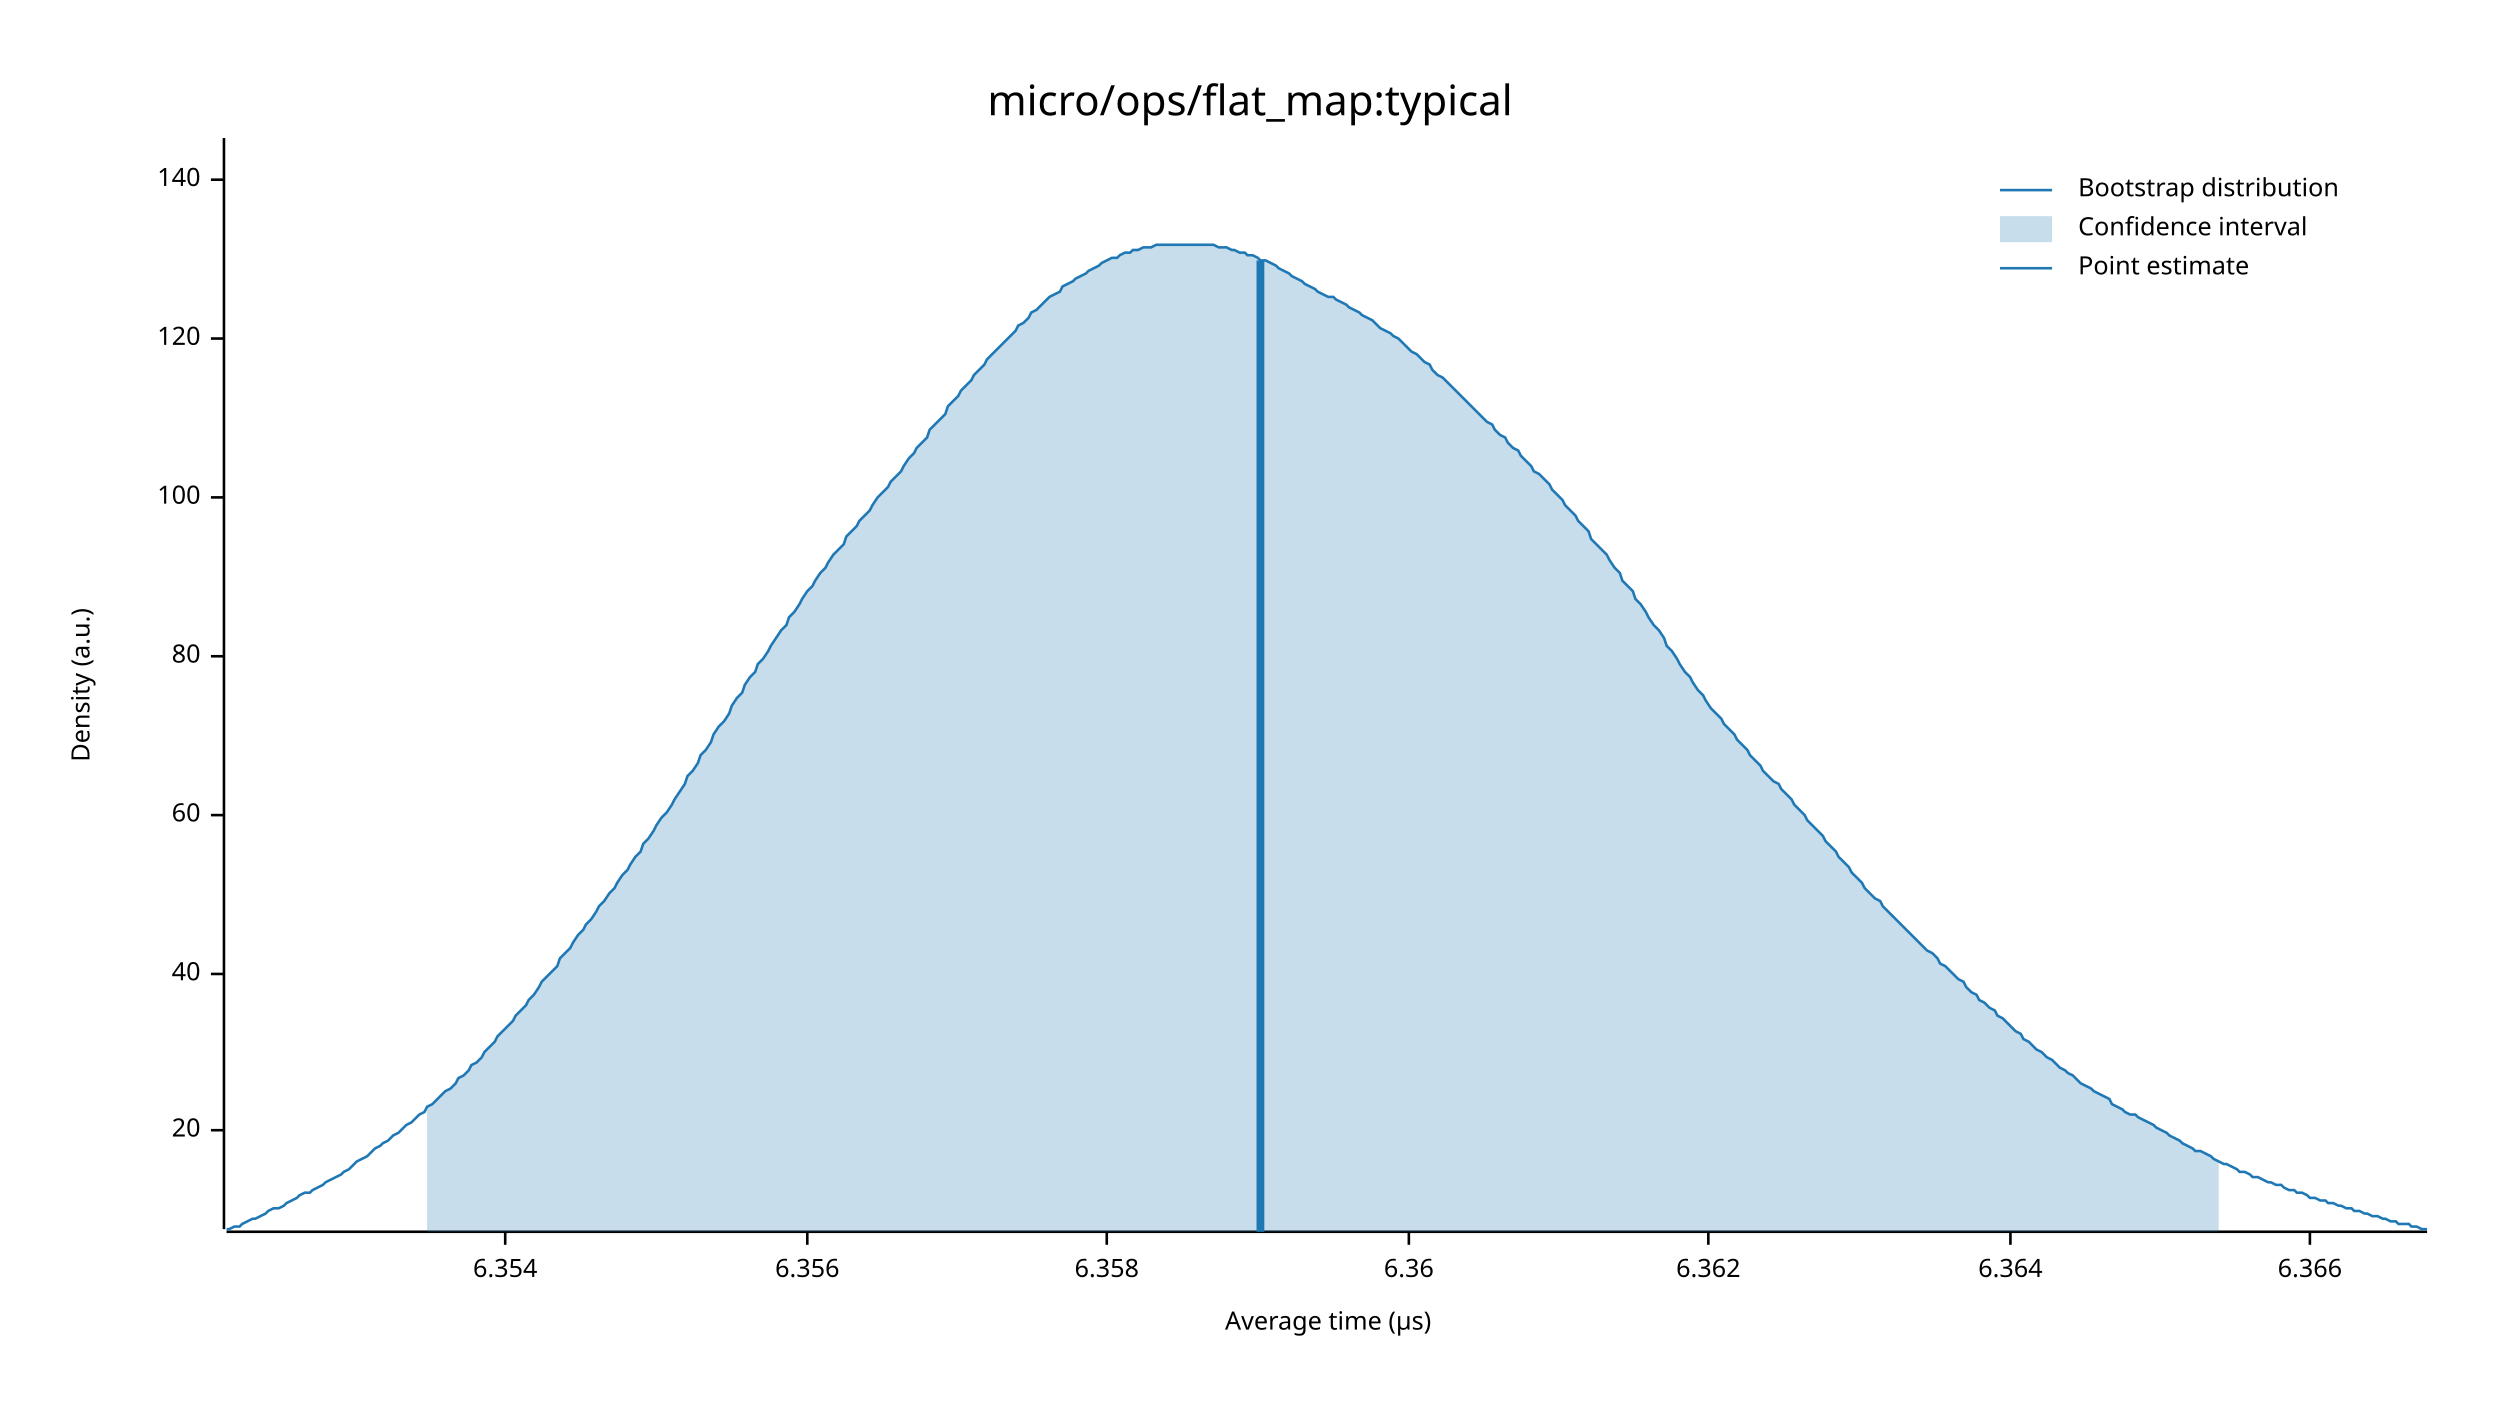
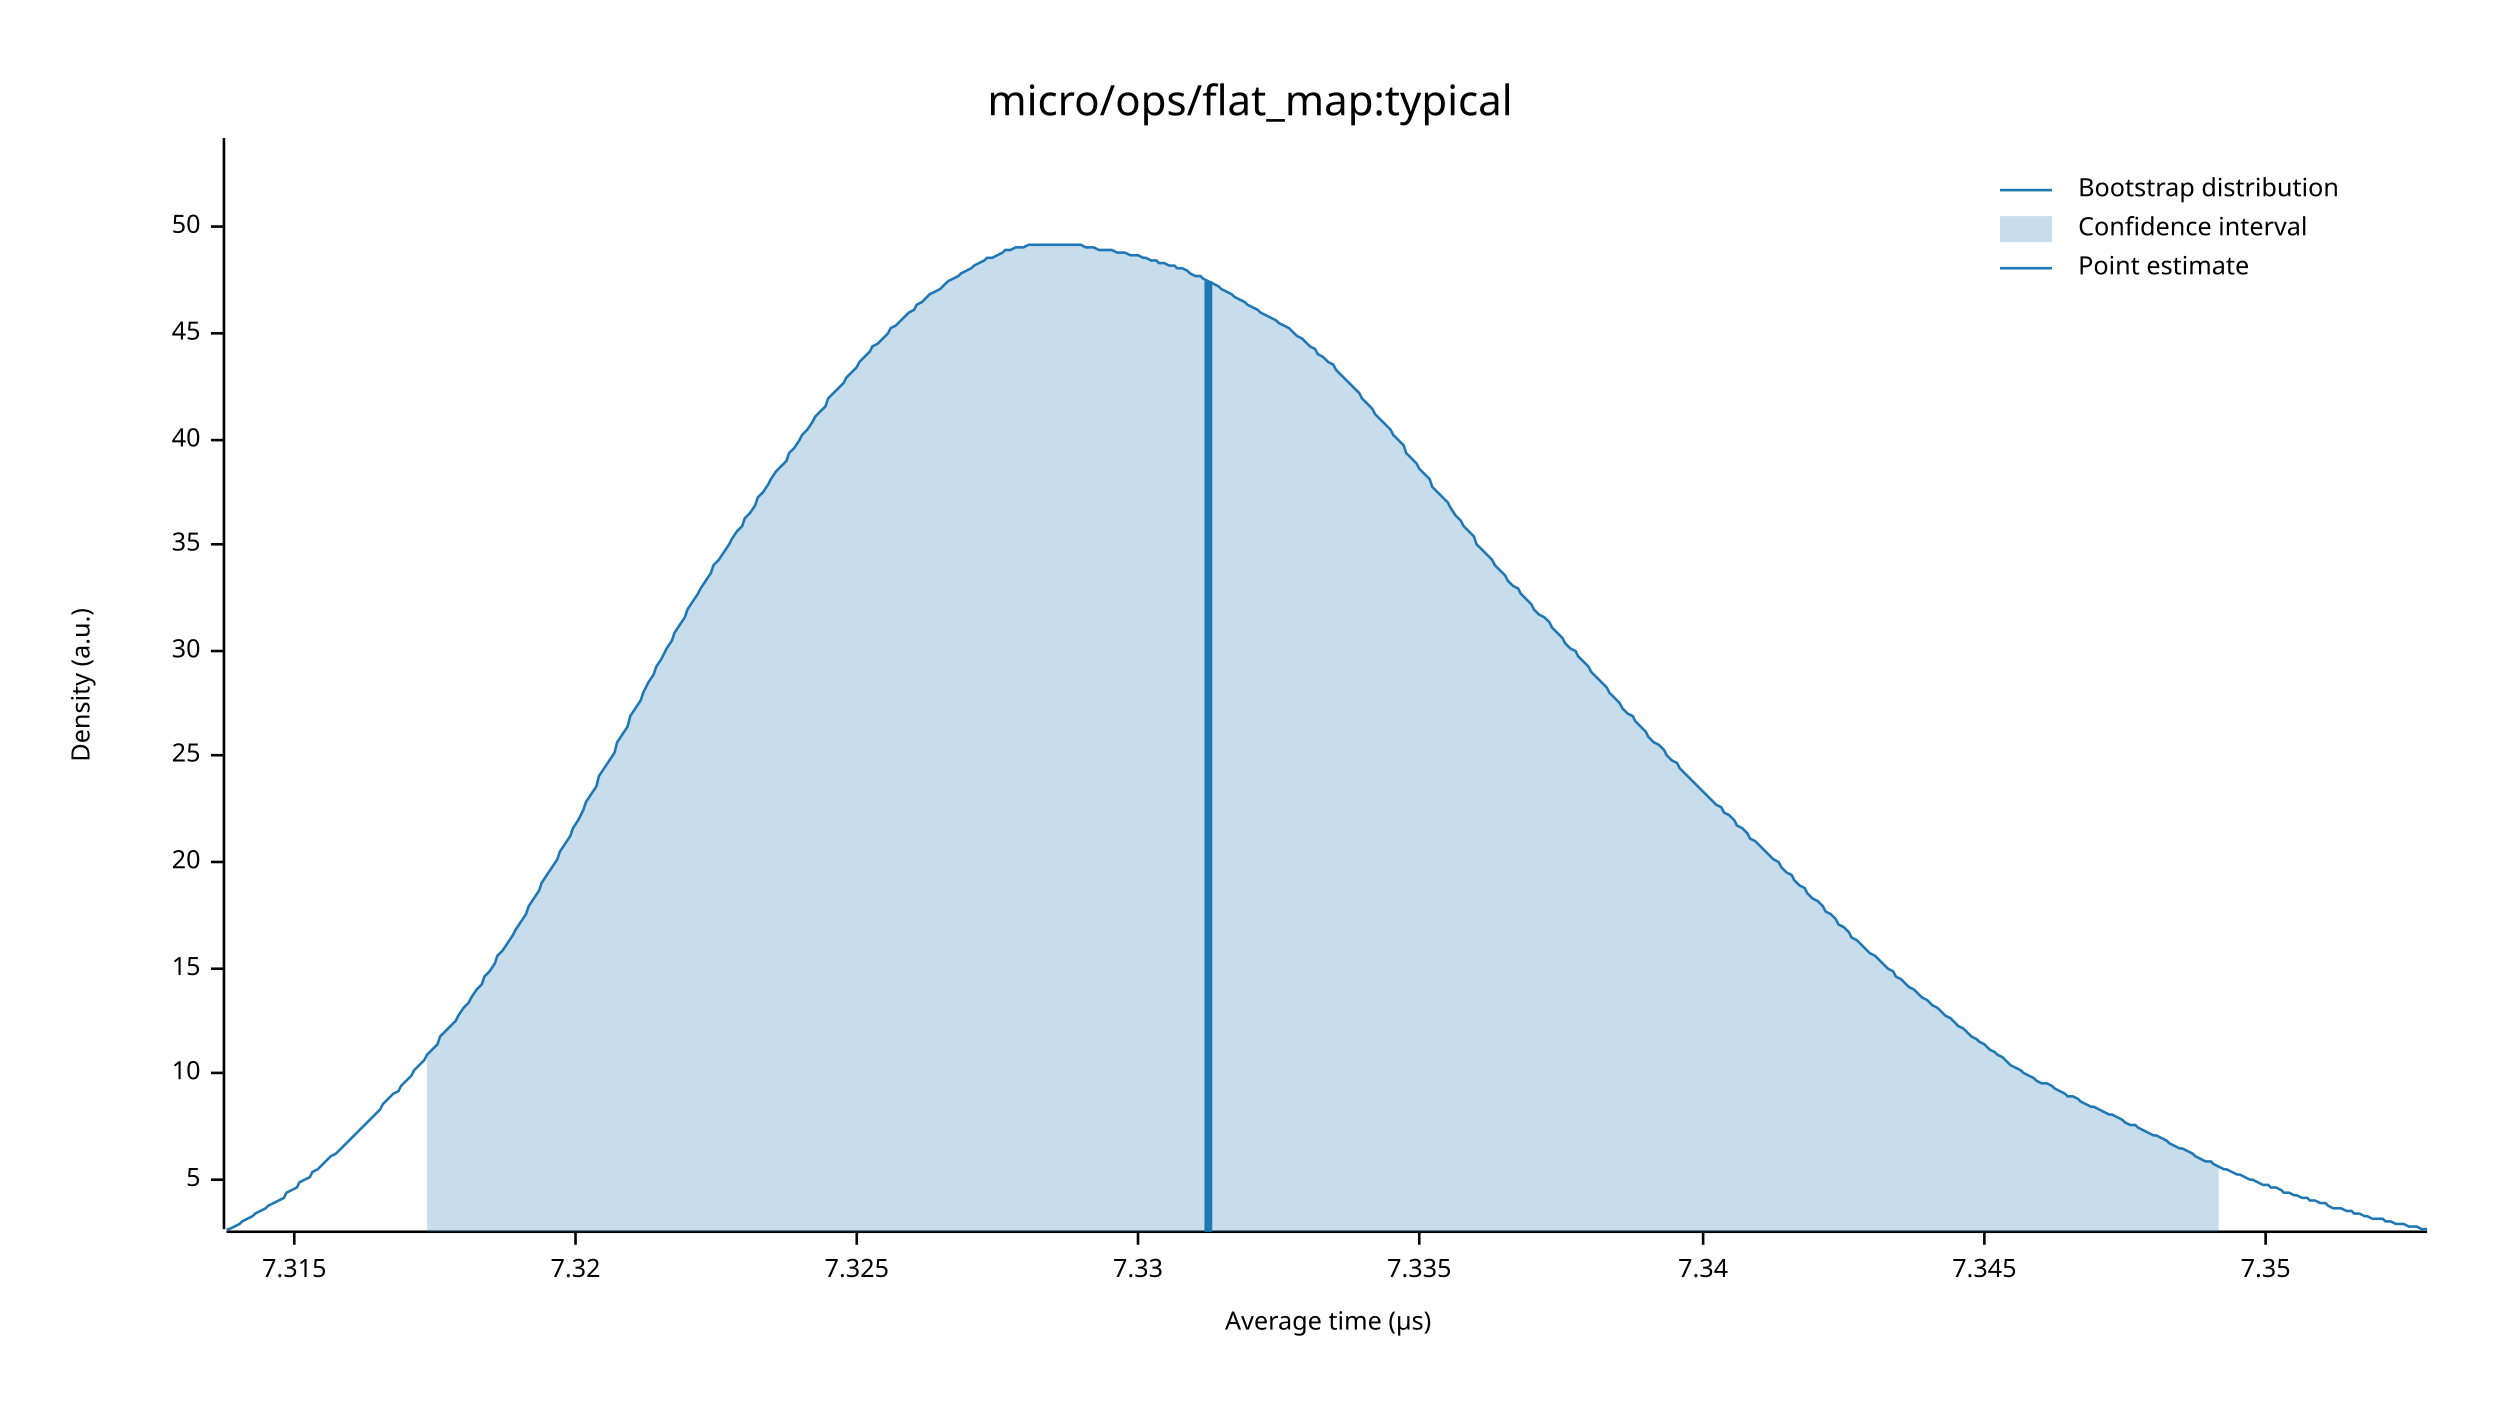
<svg xmlns="http://www.w3.org/2000/svg" width="960" height="540" viewBox="0 0 960 540">
  <text x="480" y="32" dy="0.76em" text-anchor="middle" font-family="sans-serif" font-size="16.129" opacity="1" fill="#000000">
micro/ops/flat_map:typical
</text>
  <text x="27" y="263" dy="0.76em" text-anchor="middle" font-family="sans-serif" font-size="9.677" opacity="1" fill="#000000" transform="rotate(270, 27, 263)">
Density (a.u.)
</text>
  <text x="510" y="513" dy="-0.5ex" text-anchor="middle" font-family="sans-serif" font-size="9.677" opacity="1" fill="#000000">
Average time (µs)
</text>
  <polyline fill="none" opacity="1" stroke="#000000" stroke-width="1" points="86,53 86,472 " />
-   <text x="77" y="434" dy="0.5ex" text-anchor="end" font-family="sans-serif" font-size="9.677" opacity="1" fill="#000000">
+   <text x="77" y="453" dy="0.5ex" text-anchor="end" font-family="sans-serif" font-size="9.677" opacity="1" fill="#000000">
+ 5
+ </text>
+   <polyline fill="none" opacity="1" stroke="#000000" stroke-width="1" points="81,453 86,453 " />
+   <text x="77" y="412" dy="0.5ex" text-anchor="end" font-family="sans-serif" font-size="9.677" opacity="1" fill="#000000">
+ 10
+ </text>
+   <polyline fill="none" opacity="1" stroke="#000000" stroke-width="1" points="81,412 86,412 " />
+   <text x="77" y="372" dy="0.5ex" text-anchor="end" font-family="sans-serif" font-size="9.677" opacity="1" fill="#000000">
+ 15
+ </text>
+   <polyline fill="none" opacity="1" stroke="#000000" stroke-width="1" points="81,372 86,372 " />
+   <text x="77" y="331" dy="0.5ex" text-anchor="end" font-family="sans-serif" font-size="9.677" opacity="1" fill="#000000">
20
</text>
-   <polyline fill="none" opacity="1" stroke="#000000" stroke-width="1" points="81,434 86,434 " />
-   <text x="77" y="374" dy="0.5ex" text-anchor="end" font-family="sans-serif" font-size="9.677" opacity="1" fill="#000000">
+   <polyline fill="none" opacity="1" stroke="#000000" stroke-width="1" points="81,331 86,331 " />
+   <text x="77" y="290" dy="0.5ex" text-anchor="end" font-family="sans-serif" font-size="9.677" opacity="1" fill="#000000">
+ 25
+ </text>
+   <polyline fill="none" opacity="1" stroke="#000000" stroke-width="1" points="81,290 86,290 " />
+   <text x="77" y="250" dy="0.5ex" text-anchor="end" font-family="sans-serif" font-size="9.677" opacity="1" fill="#000000">
+ 30
+ </text>
+   <polyline fill="none" opacity="1" stroke="#000000" stroke-width="1" points="81,250 86,250 " />
+   <text x="77" y="209" dy="0.5ex" text-anchor="end" font-family="sans-serif" font-size="9.677" opacity="1" fill="#000000">
+ 35
+ </text>
+   <polyline fill="none" opacity="1" stroke="#000000" stroke-width="1" points="81,209 86,209 " />
+   <text x="77" y="169" dy="0.5ex" text-anchor="end" font-family="sans-serif" font-size="9.677" opacity="1" fill="#000000">
40
</text>
-   <polyline fill="none" opacity="1" stroke="#000000" stroke-width="1" points="81,374 86,374 " />
-   <text x="77" y="313" dy="0.5ex" text-anchor="end" font-family="sans-serif" font-size="9.677" opacity="1" fill="#000000">
- 60
+   <polyline fill="none" opacity="1" stroke="#000000" stroke-width="1" points="81,169 86,169 " />
+   <text x="77" y="128" dy="0.5ex" text-anchor="end" font-family="sans-serif" font-size="9.677" opacity="1" fill="#000000">
+ 45
</text>
-   <polyline fill="none" opacity="1" stroke="#000000" stroke-width="1" points="81,313 86,313 " />
-   <text x="77" y="252" dy="0.5ex" text-anchor="end" font-family="sans-serif" font-size="9.677" opacity="1" fill="#000000">
- 80
+   <polyline fill="none" opacity="1" stroke="#000000" stroke-width="1" points="81,128 86,128 " />
+   <text x="77" y="87" dy="0.5ex" text-anchor="end" font-family="sans-serif" font-size="9.677" opacity="1" fill="#000000">
+ 50
</text>
-   <polyline fill="none" opacity="1" stroke="#000000" stroke-width="1" points="81,252 86,252 " />
-   <text x="77" y="191" dy="0.5ex" text-anchor="end" font-family="sans-serif" font-size="9.677" opacity="1" fill="#000000">
- 100
+   <polyline fill="none" opacity="1" stroke="#000000" stroke-width="1" points="81,87 86,87 " />
+   <polyline fill="none" opacity="1" stroke="#000000" stroke-width="1" points="87,473 932,473 " />
+   <text x="113" y="483" dy="0.76em" text-anchor="middle" font-family="sans-serif" font-size="9.677" opacity="1" fill="#000000">
+ 7.315
</text>
-   <polyline fill="none" opacity="1" stroke="#000000" stroke-width="1" points="81,191 86,191 " />
-   <text x="77" y="130" dy="0.5ex" text-anchor="end" font-family="sans-serif" font-size="9.677" opacity="1" fill="#000000">
- 120
+   <polyline fill="none" opacity="1" stroke="#000000" stroke-width="1" points="113,473 113,478 " />
+   <text x="221" y="483" dy="0.76em" text-anchor="middle" font-family="sans-serif" font-size="9.677" opacity="1" fill="#000000">
+ 7.32
</text>
-   <polyline fill="none" opacity="1" stroke="#000000" stroke-width="1" points="81,130 86,130 " />
-   <text x="77" y="69" dy="0.5ex" text-anchor="end" font-family="sans-serif" font-size="9.677" opacity="1" fill="#000000">
- 140
+   <polyline fill="none" opacity="1" stroke="#000000" stroke-width="1" points="221,473 221,478 " />
+   <text x="329" y="483" dy="0.76em" text-anchor="middle" font-family="sans-serif" font-size="9.677" opacity="1" fill="#000000">
+ 7.325
</text>
-   <polyline fill="none" opacity="1" stroke="#000000" stroke-width="1" points="81,69 86,69 " />
-   <polyline fill="none" opacity="1" stroke="#000000" stroke-width="1" points="87,473 932,473 " />
-   <text x="194" y="483" dy="0.76em" text-anchor="middle" font-family="sans-serif" font-size="9.677" opacity="1" fill="#000000">
- 6.354
+   <polyline fill="none" opacity="1" stroke="#000000" stroke-width="1" points="329,473 329,478 " />
+   <text x="437" y="483" dy="0.76em" text-anchor="middle" font-family="sans-serif" font-size="9.677" opacity="1" fill="#000000">
+ 7.33
</text>
-   <polyline fill="none" opacity="1" stroke="#000000" stroke-width="1" points="194,473 194,478 " />
-   <text x="310" y="483" dy="0.76em" text-anchor="middle" font-family="sans-serif" font-size="9.677" opacity="1" fill="#000000">
- 6.356
+   <polyline fill="none" opacity="1" stroke="#000000" stroke-width="1" points="437,473 437,478 " />
+   <text x="545" y="483" dy="0.76em" text-anchor="middle" font-family="sans-serif" font-size="9.677" opacity="1" fill="#000000">
+ 7.335
</text>
-   <polyline fill="none" opacity="1" stroke="#000000" stroke-width="1" points="310,473 310,478 " />
-   <text x="425" y="483" dy="0.76em" text-anchor="middle" font-family="sans-serif" font-size="9.677" opacity="1" fill="#000000">
- 6.358
+   <polyline fill="none" opacity="1" stroke="#000000" stroke-width="1" points="545,473 545,478 " />
+   <text x="654" y="483" dy="0.76em" text-anchor="middle" font-family="sans-serif" font-size="9.677" opacity="1" fill="#000000">
+ 7.34
</text>
-   <polyline fill="none" opacity="1" stroke="#000000" stroke-width="1" points="425,473 425,478 " />
-   <text x="541" y="483" dy="0.76em" text-anchor="middle" font-family="sans-serif" font-size="9.677" opacity="1" fill="#000000">
- 6.36
+   <polyline fill="none" opacity="1" stroke="#000000" stroke-width="1" points="654,473 654,478 " />
+   <text x="762" y="483" dy="0.76em" text-anchor="middle" font-family="sans-serif" font-size="9.677" opacity="1" fill="#000000">
+ 7.345
</text>
-   <polyline fill="none" opacity="1" stroke="#000000" stroke-width="1" points="541,473 541,478 " />
-   <text x="656" y="483" dy="0.76em" text-anchor="middle" font-family="sans-serif" font-size="9.677" opacity="1" fill="#000000">
- 6.362
+   <polyline fill="none" opacity="1" stroke="#000000" stroke-width="1" points="762,473 762,478 " />
+   <text x="870" y="483" dy="0.76em" text-anchor="middle" font-family="sans-serif" font-size="9.677" opacity="1" fill="#000000">
+ 7.35
</text>
-   <polyline fill="none" opacity="1" stroke="#000000" stroke-width="1" points="656,473 656,478 " />
-   <text x="772" y="483" dy="0.76em" text-anchor="middle" font-family="sans-serif" font-size="9.677" opacity="1" fill="#000000">
- 6.364
- </text>
-   <polyline fill="none" opacity="1" stroke="#000000" stroke-width="1" points="772,473 772,478 " />
-   <text x="887" y="483" dy="0.76em" text-anchor="middle" font-family="sans-serif" font-size="9.677" opacity="1" fill="#000000">
- 6.366
- </text>
-   <polyline fill="none" opacity="1" stroke="#000000" stroke-width="1" points="887,473 887,478 " />
-   <polyline fill="none" opacity="1" stroke="#1F78B4" stroke-width="1" points="87,472 88,472 90,471 92,471 93,470 95,469 97,468 98,468 100,467 102,466 103,465 105,464 107,464 109,463 110,462 112,461 114,460 115,459 117,458 119,458 120,457 122,456 124,455 125,454 127,453 129,452 131,451 132,450 134,449 136,447 137,446 139,445 141,444 142,443 144,441 146,440 147,439 149,438 151,436 153,435 154,434 156,432 158,431 159,430 161,428 163,427 164,425 166,424 168,422 169,421 171,419 173,418 175,416 176,414 178,413 180,411 181,409 183,408 185,406 186,404 188,402 190,400 191,398 193,396 195,394 197,392 198,390 200,388 202,386 203,384 205,382 207,379 208,377 210,375 212,373 214,371 215,368 217,366 219,364 220,362 222,359 224,357 225,355 227,353 229,350 230,348 232,346 234,343 236,341 237,339 239,336 241,334 242,332 244,329 246,327 247,324 249,322 251,319 252,317 254,314 256,312 258,309 259,307 261,304 263,301 264,298 266,296 268,293 269,290 271,288 273,285 274,282 276,279 278,277 280,274 281,271 283,268 285,266 286,263 288,260 290,258 291,255 293,253 295,250 296,248 298,245 300,242 302,240 303,237 305,235 307,232 308,230 310,227 312,225 313,223 315,220 317,218 318,216 320,213 322,211 324,209 325,206 327,204 329,202 330,200 332,198 334,196 335,194 337,191 339,189 341,187 342,185 344,183 346,181 347,179 349,176 351,174 352,172 354,170 356,168 357,165 359,163 361,161 363,159 364,156 366,154 368,152 369,150 371,148 373,146 374,144 376,142 378,140 379,138 381,136 383,134 385,132 386,131 388,129 390,127 391,125 393,124 395,122 396,120 398,119 400,117 401,116 403,114 405,113 407,112 408,110 410,109 412,108 413,107 415,106 417,105 418,104 420,103 422,102 423,101 425,100 427,99 429,99 430,98 432,97 434,97 435,96 437,96 439,95 440,95 442,95 444,94 445,94 447,94 449,94 451,94 452,94 454,94 456,94 457,94 459,94 461,94 462,94 464,94 466,94 468,95 469,95 471,95 473,96 474,96 476,97 478,97 479,98 481,98 483,99 484,100 486,100 488,101 490,102 491,103 493,104 495,105 496,106 498,107 500,108 501,109 503,110 505,111 506,112 508,113 510,114 512,114 513,115 515,116 517,117 518,118 520,119 522,120 523,121 525,122 527,123 528,124 530,126 532,127 534,128 535,129 537,130 539,132 540,133 542,135 544,136 545,137 547,139 549,140 550,142 552,144 554,145 556,147 557,148 559,150 561,152 562,153 564,155 566,157 567,158 569,160 571,162 573,163 574,165 576,167 578,168 579,170 581,172 583,173 584,175 586,177 588,179 589,181 591,182 593,184 595,186 596,188 598,190 600,192 601,194 603,196 605,198 606,200 608,202 610,204 611,207 613,209 615,211 617,213 618,215 620,218 622,220 623,223 625,225 627,227 628,230 630,232 632,235 633,237 635,240 637,242 639,245 640,248 642,250 644,253 645,255 647,258 649,260 650,262 652,265 654,267 655,269 657,272 659,274 661,276 662,278 664,280 666,282 667,284 669,286 671,288 672,290 674,292 676,294 677,296 679,298 681,300 683,301 684,303 686,305 688,307 689,309 691,311 693,313 694,315 696,317 698,319 700,321 701,323 703,325 705,327 706,329 708,331 710,333 711,335 713,337 715,339 716,341 718,343 720,345 722,346 723,348 725,350 727,352 728,353 730,355 732,357 733,358 735,360 737,362 738,363 740,365 742,366 744,368 745,370 747,371 749,373 750,374 752,376 754,377 755,379 757,381 759,382 760,384 762,385 764,387 766,388 767,390 769,391 771,393 772,394 774,396 776,397 777,399 779,400 781,402 782,403 784,404 786,406 788,407 789,408 791,410 793,411 794,412 796,413 798,415 799,416 801,417 803,418 804,419 806,420 808,421 810,422 811,424 813,425 815,426 816,427 818,428 820,428 821,429 823,430 825,431 827,432 828,433 830,434 832,435 833,436 835,437 837,438 838,439 840,440 842,441 843,442 845,442 847,443 849,444 850,445 852,446 854,447 855,447 857,448 859,449 860,450 862,450 864,451 865,452 867,452 869,453 871,454 872,454 874,455 876,455 877,456 879,457 881,457 882,458 884,458 886,459 887,460 889,460 891,461 893,461 894,462 896,462 898,463 899,463 901,464 903,464 904,465 906,465 908,466 909,466 911,467 913,467 915,468 916,468 918,469 920,469 921,470 923,470 925,470 926,471 928,471 930,472 932,472 " />
-   <polygon opacity="0.25" fill="#1F78B4" points="164,425 166,424 168,422 169,421 171,419 173,418 175,416 176,414 178,413 180,411 181,409 183,408 185,406 186,404 188,402 190,400 191,398 193,396 195,394 197,392 198,390 200,388 202,386 203,384 205,382 207,379 208,377 210,375 212,373 214,371 215,368 217,366 219,364 220,362 222,359 224,357 225,355 227,353 229,350 230,348 232,346 234,343 236,341 237,339 239,336 241,334 242,332 244,329 246,327 247,324 249,322 251,319 252,317 254,314 256,312 258,309 259,307 261,304 263,301 264,298 266,296 268,293 269,290 271,288 273,285 274,282 276,279 278,277 280,274 281,271 283,268 285,266 286,263 288,260 290,258 291,255 293,253 295,250 296,248 298,245 300,242 302,240 303,237 305,235 307,232 308,230 310,227 312,225 313,223 315,220 317,218 318,216 320,213 322,211 324,209 325,206 327,204 329,202 330,200 332,198 334,196 335,194 337,191 339,189 341,187 342,185 344,183 346,181 347,179 349,176 351,174 352,172 354,170 356,168 357,165 359,163 361,161 363,159 364,156 366,154 368,152 369,150 371,148 373,146 374,144 376,142 378,140 379,138 381,136 383,134 385,132 386,131 388,129 390,127 391,125 393,124 395,122 396,120 398,119 400,117 401,116 403,114 405,113 407,112 408,110 410,109 412,108 413,107 415,106 417,105 418,104 420,103 422,102 423,101 425,100 427,99 429,99 430,98 432,97 434,97 435,96 437,96 439,95 440,95 442,95 444,94 445,94 447,94 449,94 451,94 452,94 454,94 456,94 457,94 459,94 461,94 462,94 464,94 466,94 468,95 469,95 471,95 473,96 474,96 476,97 478,97 479,98 481,98 483,99 484,100 486,100 488,101 490,102 491,103 493,104 495,105 496,106 498,107 500,108 501,109 503,110 505,111 506,112 508,113 510,114 512,114 513,115 515,116 517,117 518,118 520,119 522,120 523,121 525,122 527,123 528,124 530,126 532,127 534,128 535,129 537,130 539,132 540,133 542,135 544,136 545,137 547,139 549,140 550,142 552,144 554,145 556,147 557,148 559,150 561,152 562,153 564,155 566,157 567,158 569,160 571,162 573,163 574,165 576,167 578,168 579,170 581,172 583,173 584,175 586,177 588,179 589,181 591,182 593,184 595,186 596,188 598,190 600,192 601,194 603,196 605,198 606,200 608,202 610,204 611,207 613,209 615,211 617,213 618,215 620,218 622,220 623,223 625,225 627,227 628,230 630,232 632,235 633,237 635,240 637,242 639,245 640,248 642,250 644,253 645,255 647,258 649,260 650,262 652,265 654,267 655,269 657,272 659,274 661,276 662,278 664,280 666,282 667,284 669,286 671,288 672,290 674,292 676,294 677,296 679,298 681,300 683,301 684,303 686,305 688,307 689,309 691,311 693,313 694,315 696,317 698,319 700,321 701,323 703,325 705,327 706,329 708,331 710,333 711,335 713,337 715,339 716,341 718,343 720,345 722,346 723,348 725,350 727,352 728,353 730,355 732,357 733,358 735,360 737,362 738,363 740,365 742,366 744,368 745,370 747,371 749,373 750,374 752,376 754,377 755,379 757,381 759,382 760,384 762,385 764,387 766,388 767,390 769,391 771,393 772,394 774,396 776,397 777,399 779,400 781,402 782,403 784,404 786,406 788,407 789,408 791,410 793,411 794,412 796,413 798,415 799,416 801,417 803,418 804,419 806,420 808,421 810,422 811,424 813,425 815,426 816,427 818,428 820,428 821,429 823,430 825,431 827,432 828,433 830,434 832,435 833,436 835,437 837,438 838,439 840,440 842,441 843,442 845,442 847,443 849,444 850,445 852,446 852,473 164,473 " />
-   <polyline fill="none" opacity="1" stroke="#1F78B4" stroke-width="3" points="484,473 484,100 " />
+   <polyline fill="none" opacity="1" stroke="#000000" stroke-width="1" points="870,473 870,478 " />
+   <polyline fill="none" opacity="1" stroke="#1F78B4" stroke-width="1" points="87,472 88,472 90,471 92,470 93,469 95,468 97,467 98,466 100,465 102,464 103,463 105,462 107,461 109,460 110,458 112,457 114,456 115,454 117,453 119,452 120,450 122,449 124,447 125,446 127,444 129,443 131,441 132,440 134,438 136,436 137,435 139,433 141,431 142,430 144,428 146,426 147,424 149,422 151,420 153,419 154,417 156,415 158,413 159,411 161,409 163,407 164,405 166,403 168,401 169,398 171,396 173,394 175,392 176,390 178,387 180,385 181,383 183,380 185,378 186,375 188,373 190,370 191,367 193,365 195,362 197,359 198,357 200,354 202,351 203,348 205,345 207,342 208,339 210,336 212,333 214,330 215,327 217,324 219,321 220,318 222,315 224,311 225,308 227,305 229,302 230,298 232,295 234,292 236,289 237,285 239,282 241,279 242,275 244,272 246,269 247,266 249,262 251,259 252,256 254,253 256,249 258,246 259,243 261,240 263,237 264,234 266,231 268,228 269,226 271,223 273,220 274,217 276,215 278,212 280,209 281,207 283,204 285,202 286,199 288,197 290,194 291,191 293,189 295,186 296,184 298,181 300,179 302,177 303,174 305,172 307,169 308,167 310,165 312,162 313,160 315,158 317,156 318,153 320,151 322,149 324,147 325,145 327,143 329,141 330,139 332,137 334,135 335,133 337,132 339,130 341,128 342,126 344,125 346,123 347,122 349,120 351,119 352,117 354,116 356,114 357,113 359,112 361,111 363,109 364,108 366,107 368,106 369,105 371,104 373,103 374,102 376,101 378,100 379,99 381,99 383,98 385,97 386,96 388,96 390,95 391,95 393,95 395,94 396,94 398,94 400,94 401,94 403,94 405,94 407,94 408,94 410,94 412,94 413,94 415,94 417,95 418,95 420,95 422,96 423,96 425,96 427,96 429,97 430,97 432,97 434,98 435,98 437,98 439,99 440,99 442,100 444,100 445,101 447,101 449,102 451,102 452,103 454,103 456,104 457,105 459,106 461,106 462,107 464,108 466,109 468,110 469,111 471,112 473,113 474,114 476,115 478,116 479,117 481,118 483,119 484,120 486,121 488,122 490,123 491,124 493,125 495,126 496,127 498,129 500,130 501,131 503,133 505,134 506,136 508,137 510,139 512,140 513,142 515,144 517,146 518,147 520,149 522,151 523,153 525,155 527,157 528,159 530,161 532,163 534,165 535,167 537,169 539,171 540,174 542,176 544,178 545,180 547,182 549,184 550,187 552,189 554,191 556,193 557,195 559,198 561,200 562,202 564,204 566,206 567,209 569,211 571,213 573,215 574,217 576,219 578,221 579,223 581,225 583,226 584,228 586,230 588,232 589,234 591,236 593,237 595,239 596,241 598,243 600,245 601,247 603,249 605,250 606,252 608,254 610,256 611,258 613,260 615,262 617,264 618,266 620,268 622,270 623,272 625,274 627,275 628,277 630,279 632,281 633,283 635,285 637,286 639,288 640,290 642,292 644,293 645,295 647,297 649,299 650,300 652,302 654,304 655,305 657,307 659,309 661,310 662,312 664,313 666,315 667,317 669,318 671,320 672,322 674,323 676,325 677,326 679,328 681,330 683,331 684,333 686,335 688,336 689,338 691,340 693,341 694,343 696,345 698,346 700,348 701,350 703,351 705,353 706,355 708,356 710,358 711,360 713,361 715,363 716,364 718,366 720,367 722,369 723,370 725,372 727,373 728,375 730,376 732,378 733,379 735,380 737,382 738,383 740,384 742,386 744,387 745,388 747,390 749,391 750,392 752,394 754,395 755,396 757,398 759,399 760,400 762,401 764,403 766,404 767,405 769,406 771,408 772,409 774,410 776,411 777,412 779,413 781,414 782,415 784,416 786,416 788,417 789,418 791,419 793,420 794,421 796,421 798,422 799,423 801,424 803,425 804,425 806,426 808,427 810,428 811,428 813,429 815,430 816,431 818,432 820,432 821,433 823,434 825,435 827,436 828,436 830,437 832,438 833,439 835,440 837,441 838,441 840,442 842,443 843,444 845,445 847,446 849,446 850,447 852,448 854,449 855,449 857,450 859,451 860,451 862,452 864,453 865,453 867,454 869,455 871,455 872,456 874,456 876,457 877,458 879,458 881,459 882,459 884,460 886,460 887,461 889,461 891,462 893,462 894,463 896,464 898,464 899,464 901,465 903,465 904,466 906,466 908,467 909,467 911,468 913,468 915,468 916,469 918,469 920,470 921,470 923,470 925,471 926,471 928,471 930,472 932,472 " />
+   <polygon opacity="0.25" fill="#1F78B4" points="164,405 166,403 168,401 169,398 171,396 173,394 175,392 176,390 178,387 180,385 181,383 183,380 185,378 186,375 188,373 190,370 191,367 193,365 195,362 197,359 198,357 200,354 202,351 203,348 205,345 207,342 208,339 210,336 212,333 214,330 215,327 217,324 219,321 220,318 222,315 224,311 225,308 227,305 229,302 230,298 232,295 234,292 236,289 237,285 239,282 241,279 242,275 244,272 246,269 247,266 249,262 251,259 252,256 254,253 256,249 258,246 259,243 261,240 263,237 264,234 266,231 268,228 269,226 271,223 273,220 274,217 276,215 278,212 280,209 281,207 283,204 285,202 286,199 288,197 290,194 291,191 293,189 295,186 296,184 298,181 300,179 302,177 303,174 305,172 307,169 308,167 310,165 312,162 313,160 315,158 317,156 318,153 320,151 322,149 324,147 325,145 327,143 329,141 330,139 332,137 334,135 335,133 337,132 339,130 341,128 342,126 344,125 346,123 347,122 349,120 351,119 352,117 354,116 356,114 357,113 359,112 361,111 363,109 364,108 366,107 368,106 369,105 371,104 373,103 374,102 376,101 378,100 379,99 381,99 383,98 385,97 386,96 388,96 390,95 391,95 393,95 395,94 396,94 398,94 400,94 401,94 403,94 405,94 407,94 408,94 410,94 412,94 413,94 415,94 417,95 418,95 420,95 422,96 423,96 425,96 427,96 429,97 430,97 432,97 434,98 435,98 437,98 439,99 440,99 442,100 444,100 445,101 447,101 449,102 451,102 452,103 454,103 456,104 457,105 459,106 461,106 462,107 464,108 466,109 468,110 469,111 471,112 473,113 474,114 476,115 478,116 479,117 481,118 483,119 484,120 486,121 488,122 490,123 491,124 493,125 495,126 496,127 498,129 500,130 501,131 503,133 505,134 506,136 508,137 510,139 512,140 513,142 515,144 517,146 518,147 520,149 522,151 523,153 525,155 527,157 528,159 530,161 532,163 534,165 535,167 537,169 539,171 540,174 542,176 544,178 545,180 547,182 549,184 550,187 552,189 554,191 556,193 557,195 559,198 561,200 562,202 564,204 566,206 567,209 569,211 571,213 573,215 574,217 576,219 578,221 579,223 581,225 583,226 584,228 586,230 588,232 589,234 591,236 593,237 595,239 596,241 598,243 600,245 601,247 603,249 605,250 606,252 608,254 610,256 611,258 613,260 615,262 617,264 618,266 620,268 622,270 623,272 625,274 627,275 628,277 630,279 632,281 633,283 635,285 637,286 639,288 640,290 642,292 644,293 645,295 647,297 649,299 650,300 652,302 654,304 655,305 657,307 659,309 661,310 662,312 664,313 666,315 667,317 669,318 671,320 672,322 674,323 676,325 677,326 679,328 681,330 683,331 684,333 686,335 688,336 689,338 691,340 693,341 694,343 696,345 698,346 700,348 701,350 703,351 705,353 706,355 708,356 710,358 711,360 713,361 715,363 716,364 718,366 720,367 722,369 723,370 725,372 727,373 728,375 730,376 732,378 733,379 735,380 737,382 738,383 740,384 742,386 744,387 745,388 747,390 749,391 750,392 752,394 754,395 755,396 757,398 759,399 760,400 762,401 764,403 766,404 767,405 769,406 771,408 772,409 774,410 776,411 777,412 779,413 781,414 782,415 784,416 786,416 788,417 789,418 791,419 793,420 794,421 796,421 798,422 799,423 801,424 803,425 804,425 806,426 808,427 810,428 811,428 813,429 815,430 816,431 818,432 820,432 821,433 823,434 825,435 827,436 828,436 830,437 832,438 833,439 835,440 837,441 838,441 840,442 842,443 843,444 845,445 847,446 849,446 850,447 852,448 852,473 164,473 " />
+   <polyline fill="none" opacity="1" stroke="#1F78B4" stroke-width="3" points="464,473 464,108 " />
  <text x="798" y="68" dy="0.76em" text-anchor="start" font-family="sans-serif" font-size="9.677" opacity="1" fill="#000000">
Bootstrap distribution
</text>
  <text x="798" y="83" dy="0.76em" text-anchor="start" font-family="sans-serif" font-size="9.677" opacity="1" fill="#000000">
Confidence interval
</text>
  <text x="798" y="98" dy="0.76em" text-anchor="start" font-family="sans-serif" font-size="9.677" opacity="1" fill="#000000">
Point estimate
</text>
  <polyline fill="none" opacity="1" stroke="#1F78B4" stroke-width="1" points="768,73 788,73 " />
  <rect x="768" y="83" width="20" height="10" opacity="0.25" fill="#1F78B4" stroke="none" />
  <polyline fill="none" opacity="1" stroke="#1F78B4" stroke-width="1" points="768,103 788,103 " />
</svg>
